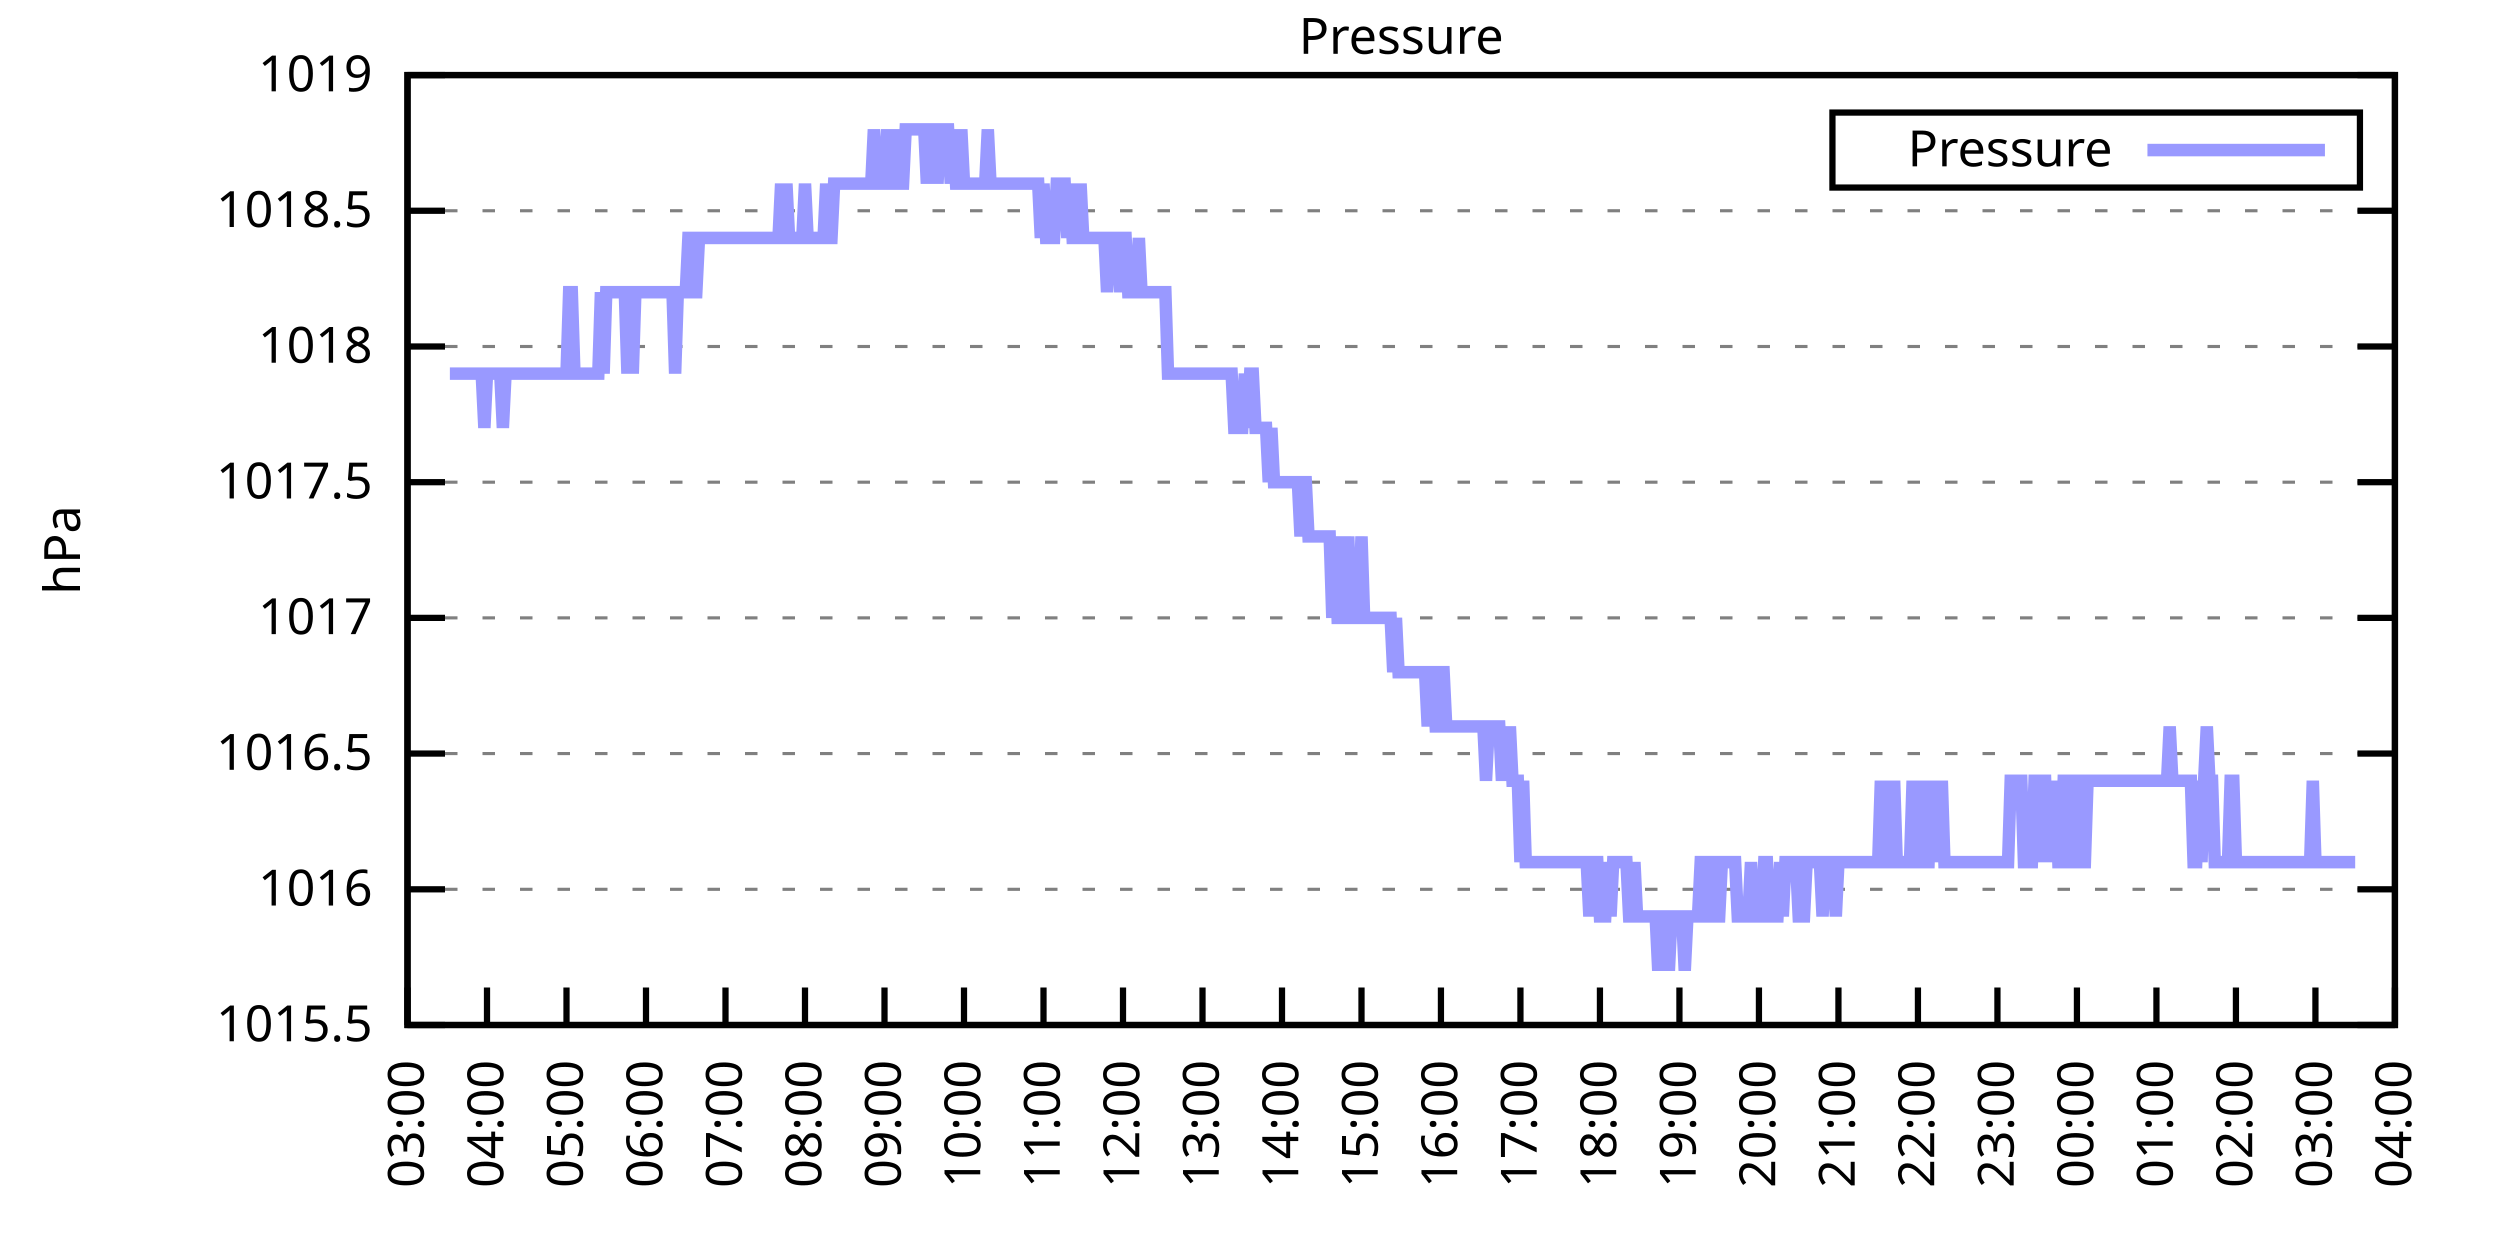
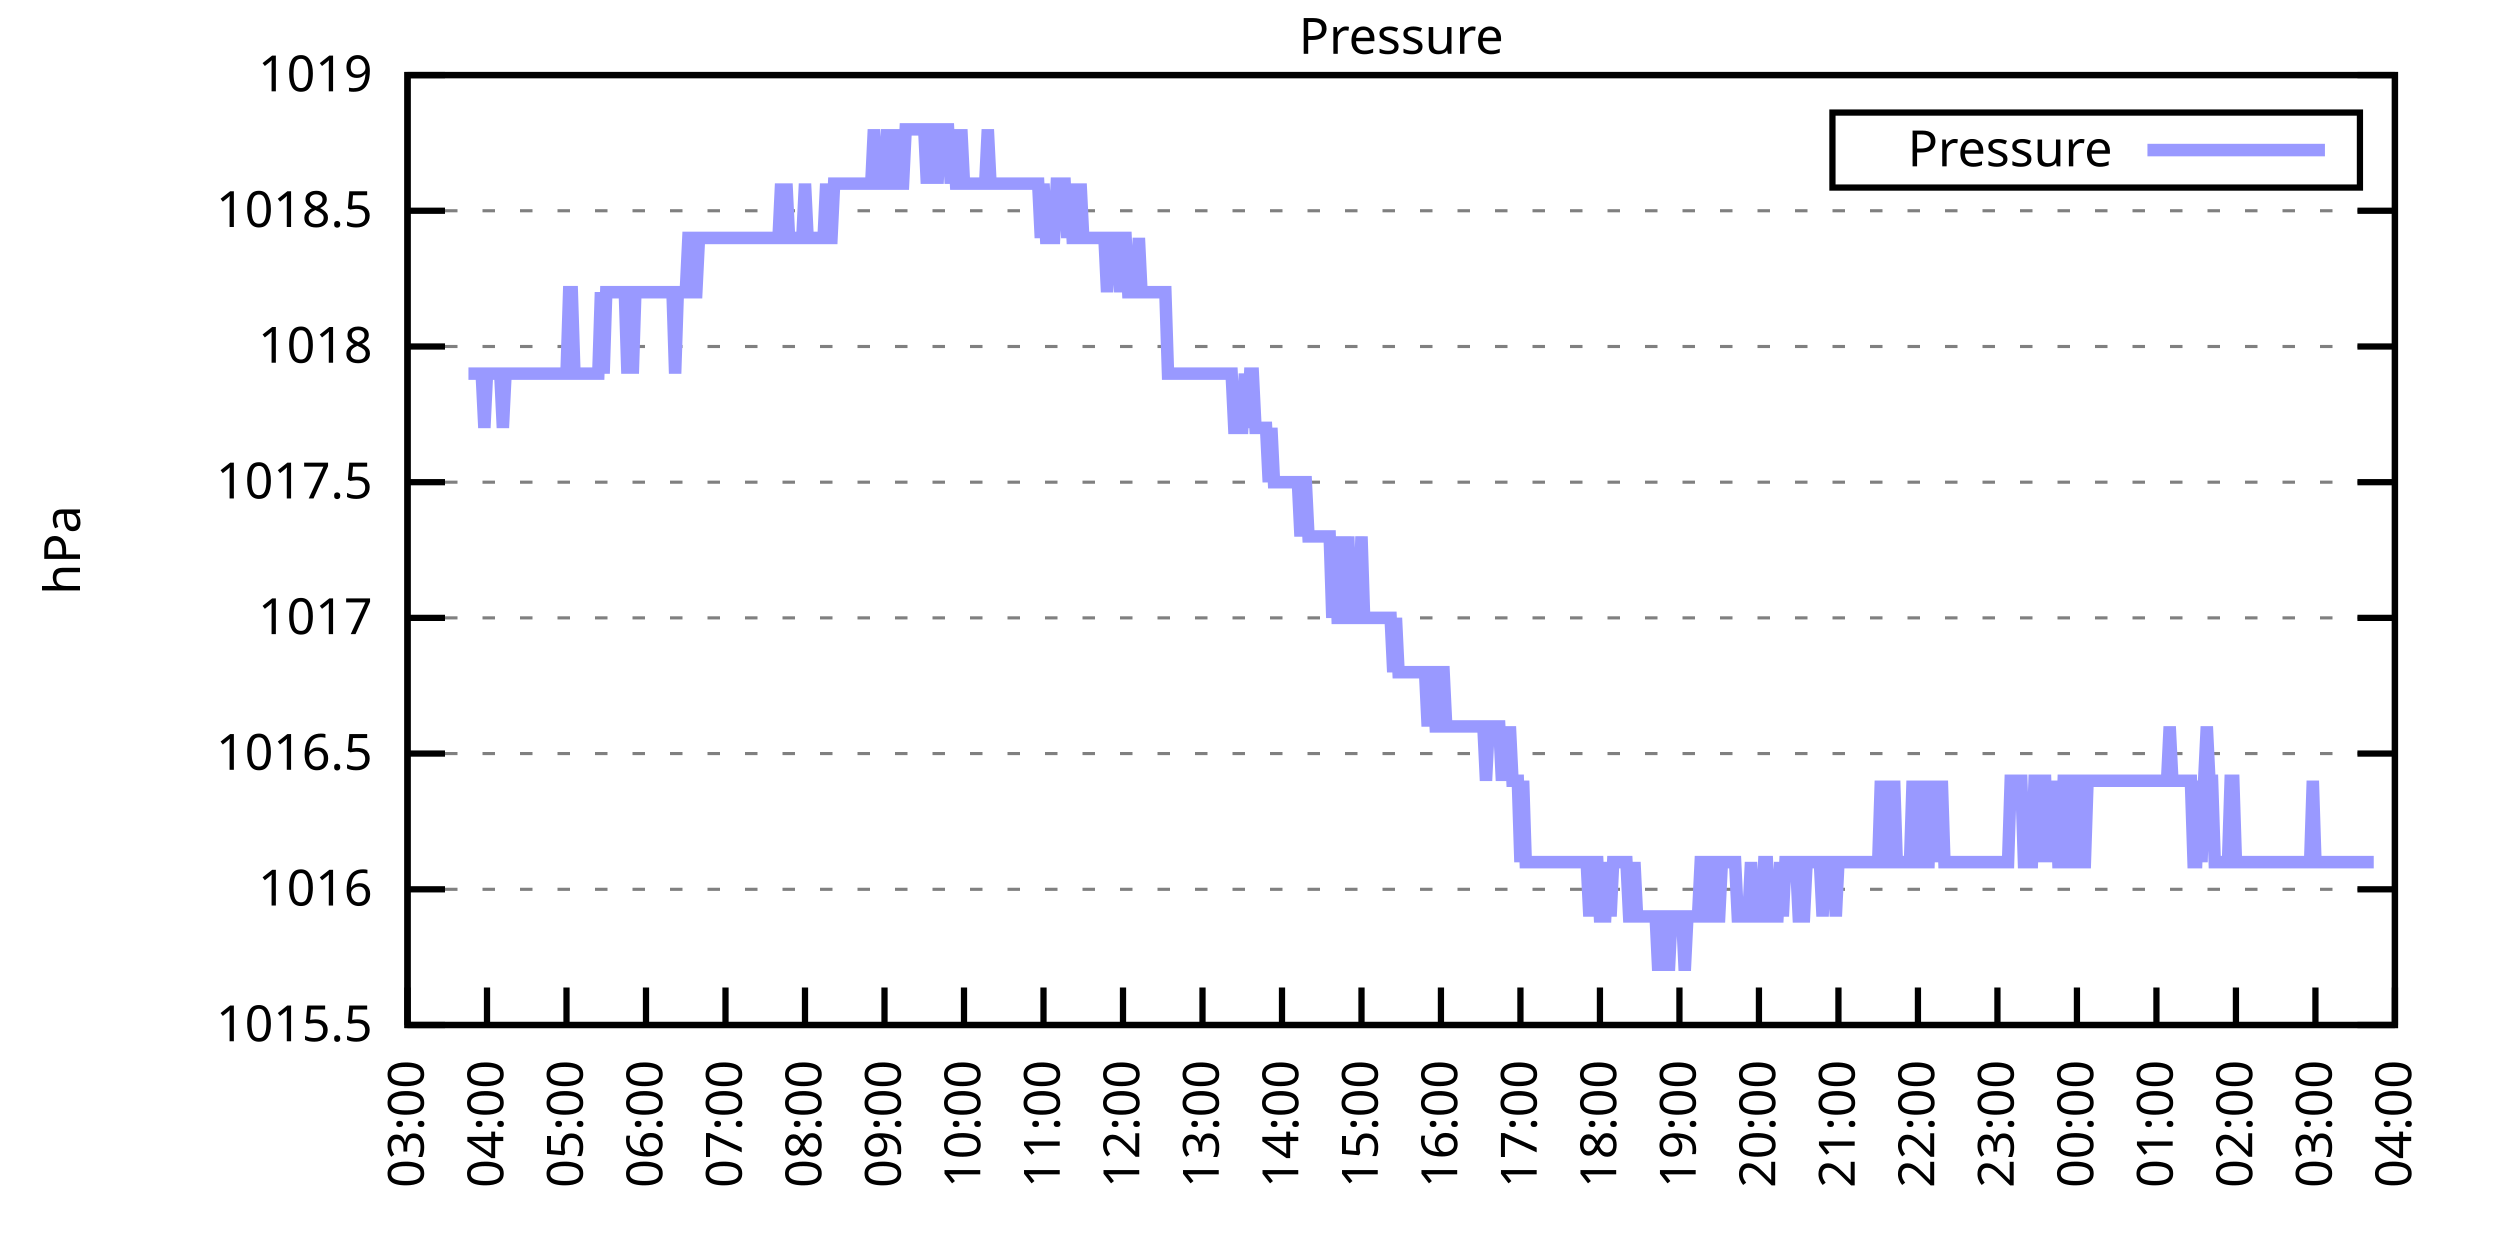
<svg xmlns="http://www.w3.org/2000/svg" xmlns:xlink="http://www.w3.org/1999/xlink" width="400" height="200" viewBox="0 0 400 200">
  <g id="gnuplot_canvas">
    <rect x="0" y="0" width="400" height="200" fill="none" />
    <defs>
      <circle id="gpDot" r="0.5" stroke-width="0.5" stroke="currentColor" />
      <path id="gpPt0" stroke-width="0.333" stroke="currentColor" d="M-1,0 h2 M0,-1 v2" />
      <path id="gpPt1" stroke-width="0.333" stroke="currentColor" d="M-1,-1 L1,1 M1,-1 L-1,1" />
      <path id="gpPt2" stroke-width="0.333" stroke="currentColor" d="M-1,0 L1,0 M0,-1 L0,1 M-1,-1 L1,1 M-1,1 L1,-1" />
      <rect id="gpPt3" stroke-width="0.333" stroke="currentColor" x="-1" y="-1" width="2" height="2" />
      <rect id="gpPt4" stroke-width="0.333" stroke="currentColor" fill="currentColor" x="-1" y="-1" width="2" height="2" />
      <circle id="gpPt5" stroke-width="0.333" stroke="currentColor" cx="0" cy="0" r="1" />
      <use xlink:href="#gpPt5" id="gpPt6" fill="currentColor" stroke="none" />
      <path id="gpPt7" stroke-width="0.333" stroke="currentColor" d="M0,-1.33 L-1.33,0.67 L1.33,0.67 z" />
      <use xlink:href="#gpPt7" id="gpPt8" fill="currentColor" stroke="none" />
      <use xlink:href="#gpPt7" id="gpPt9" stroke="currentColor" transform="rotate(180)" />
      <use xlink:href="#gpPt9" id="gpPt10" fill="currentColor" stroke="none" />
      <use xlink:href="#gpPt3" id="gpPt11" stroke="currentColor" transform="rotate(45)" />
      <use xlink:href="#gpPt11" id="gpPt12" fill="currentColor" stroke="none" />
      <path id="gpPt13" stroke-width="0.333" stroke="currentColor" d="M0,1.330 L1.265,0.411 L0.782,-1.067 L-0.782,-1.076 L-1.265,0.411 z" />
      <use xlink:href="#gpPt13" id="gpPt14" fill="currentColor" stroke="none" />
      <filter id="textbox" filterUnits="objectBoundingBox" x="0" y="0" height="1" width="1">
        <feFlood flood-color="white" flood-opacity="1" result="bgnd" />
        <feComposite in="SourceGraphic" in2="bgnd" operator="atop" />
      </filter>
      <filter id="greybox" filterUnits="objectBoundingBox" x="0" y="0" height="1" width="1">
        <feFlood flood-color="lightgrey" flood-opacity="1" result="grey" />
        <feComposite in="SourceGraphic" in2="grey" operator="atop" />
      </filter>
    </defs>
    <g fill="none" color="white" stroke="currentColor" stroke-width="1.00" stroke-linecap="butt" stroke-linejoin="miter">
</g>
    <g fill="none" color="black" stroke="currentColor" stroke-width="1.00" stroke-linecap="butt" stroke-linejoin="miter">
      <g stroke="none" shape-rendering="crispEdges">
        <polygon fill="rgb(255, 255, 255)" points="65.20,164.00 383.18,164.00 383.18,12.02 65.20,12.02 " />
      </g>
    </g>
    <g fill="none" color="black" stroke="currentColor" stroke-width="1.00" stroke-linecap="butt" stroke-linejoin="miter">
</g>
    <g fill="none" color="black" stroke="black" stroke-width="0.50" stroke-linecap="butt" stroke-linejoin="miter">
</g>
    <g fill="none" color="gray" stroke="currentColor" stroke-width="0.50" stroke-linecap="butt" stroke-linejoin="miter">
      <path stroke="gray" stroke-dasharray="2,4" class="gridline" d="M65.20,164.00 L383.19,164.00  " />
    </g>
    <g fill="none" color="gray" stroke="gray" stroke-width="1.00" stroke-linecap="butt" stroke-linejoin="miter">
</g>
    <g fill="none" color="black" stroke="currentColor" stroke-width="1.00" stroke-linecap="butt" stroke-linejoin="miter">
      <path stroke="black" d="M65.20,164.00 L71.20,164.00 M383.19,164.00 L377.19,164.00  " />
      <g transform="translate(59.60,166.60)" stroke="none" fill="black" font-family="Sans" font-size="8.00" text-anchor="end">
        <text>
          <tspan font-family="Sans"> 1015.5</tspan>
        </text>
      </g>
    </g>
    <g fill="none" color="black" stroke="currentColor" stroke-width="1.00" stroke-linecap="butt" stroke-linejoin="miter">
</g>
    <g fill="none" color="black" stroke="black" stroke-width="0.50" stroke-linecap="butt" stroke-linejoin="miter">
</g>
    <g fill="none" color="gray" stroke="currentColor" stroke-width="0.50" stroke-linecap="butt" stroke-linejoin="miter">
      <path stroke="gray" stroke-dasharray="2,4" class="gridline" d="M65.20,142.29 L383.19,142.29  " />
    </g>
    <g fill="none" color="gray" stroke="gray" stroke-width="1.00" stroke-linecap="butt" stroke-linejoin="miter">
</g>
    <g fill="none" color="black" stroke="currentColor" stroke-width="1.00" stroke-linecap="butt" stroke-linejoin="miter">
      <path stroke="black" d="M65.20,142.29 L71.20,142.29 M383.19,142.29 L377.19,142.29  " />
      <g transform="translate(59.60,144.89)" stroke="none" fill="black" font-family="Sans" font-size="8.00" text-anchor="end">
        <text>
          <tspan font-family="Sans"> 1016</tspan>
        </text>
      </g>
    </g>
    <g fill="none" color="black" stroke="currentColor" stroke-width="1.00" stroke-linecap="butt" stroke-linejoin="miter">
</g>
    <g fill="none" color="black" stroke="black" stroke-width="0.50" stroke-linecap="butt" stroke-linejoin="miter">
</g>
    <g fill="none" color="gray" stroke="currentColor" stroke-width="0.50" stroke-linecap="butt" stroke-linejoin="miter">
      <path stroke="gray" stroke-dasharray="2,4" class="gridline" d="M65.20,120.57 L383.19,120.57  " />
    </g>
    <g fill="none" color="gray" stroke="gray" stroke-width="1.00" stroke-linecap="butt" stroke-linejoin="miter">
</g>
    <g fill="none" color="black" stroke="currentColor" stroke-width="1.00" stroke-linecap="butt" stroke-linejoin="miter">
      <path stroke="black" d="M65.20,120.57 L71.20,120.57 M383.19,120.57 L377.19,120.57  " />
      <g transform="translate(59.60,123.17)" stroke="none" fill="black" font-family="Sans" font-size="8.00" text-anchor="end">
        <text>
          <tspan font-family="Sans"> 1016.5</tspan>
        </text>
      </g>
    </g>
    <g fill="none" color="black" stroke="currentColor" stroke-width="1.00" stroke-linecap="butt" stroke-linejoin="miter">
</g>
    <g fill="none" color="black" stroke="black" stroke-width="0.50" stroke-linecap="butt" stroke-linejoin="miter">
</g>
    <g fill="none" color="gray" stroke="currentColor" stroke-width="0.50" stroke-linecap="butt" stroke-linejoin="miter">
      <path stroke="gray" stroke-dasharray="2,4" class="gridline" d="M65.20,98.86 L383.19,98.86  " />
    </g>
    <g fill="none" color="gray" stroke="gray" stroke-width="1.00" stroke-linecap="butt" stroke-linejoin="miter">
</g>
    <g fill="none" color="black" stroke="currentColor" stroke-width="1.00" stroke-linecap="butt" stroke-linejoin="miter">
      <path stroke="black" d="M65.20,98.86 L71.20,98.86 M383.19,98.86 L377.19,98.86  " />
      <g transform="translate(59.60,101.46)" stroke="none" fill="black" font-family="Sans" font-size="8.00" text-anchor="end">
        <text>
          <tspan font-family="Sans"> 1017</tspan>
        </text>
      </g>
    </g>
    <g fill="none" color="black" stroke="currentColor" stroke-width="1.00" stroke-linecap="butt" stroke-linejoin="miter">
</g>
    <g fill="none" color="black" stroke="black" stroke-width="0.50" stroke-linecap="butt" stroke-linejoin="miter">
</g>
    <g fill="none" color="gray" stroke="currentColor" stroke-width="0.50" stroke-linecap="butt" stroke-linejoin="miter">
      <path stroke="gray" stroke-dasharray="2,4" class="gridline" d="M65.20,77.15 L383.19,77.15  " />
    </g>
    <g fill="none" color="gray" stroke="gray" stroke-width="1.00" stroke-linecap="butt" stroke-linejoin="miter">
</g>
    <g fill="none" color="black" stroke="currentColor" stroke-width="1.00" stroke-linecap="butt" stroke-linejoin="miter">
      <path stroke="black" d="M65.20,77.15 L71.20,77.15 M383.19,77.15 L377.19,77.15  " />
      <g transform="translate(59.60,79.75)" stroke="none" fill="black" font-family="Sans" font-size="8.00" text-anchor="end">
        <text>
          <tspan font-family="Sans"> 1017.5</tspan>
        </text>
      </g>
    </g>
    <g fill="none" color="black" stroke="currentColor" stroke-width="1.00" stroke-linecap="butt" stroke-linejoin="miter">
</g>
    <g fill="none" color="black" stroke="black" stroke-width="0.50" stroke-linecap="butt" stroke-linejoin="miter">
</g>
    <g fill="none" color="gray" stroke="currentColor" stroke-width="0.50" stroke-linecap="butt" stroke-linejoin="miter">
      <path stroke="gray" stroke-dasharray="2,4" class="gridline" d="M65.20,55.44 L383.19,55.44  " />
    </g>
    <g fill="none" color="gray" stroke="gray" stroke-width="1.00" stroke-linecap="butt" stroke-linejoin="miter">
</g>
    <g fill="none" color="black" stroke="currentColor" stroke-width="1.00" stroke-linecap="butt" stroke-linejoin="miter">
      <path stroke="black" d="M65.20,55.44 L71.20,55.44 M383.19,55.44 L377.19,55.44  " />
      <g transform="translate(59.60,58.04)" stroke="none" fill="black" font-family="Sans" font-size="8.00" text-anchor="end">
        <text>
          <tspan font-family="Sans"> 1018</tspan>
        </text>
      </g>
    </g>
    <g fill="none" color="black" stroke="currentColor" stroke-width="1.00" stroke-linecap="butt" stroke-linejoin="miter">
</g>
    <g fill="none" color="black" stroke="black" stroke-width="0.50" stroke-linecap="butt" stroke-linejoin="miter">
</g>
    <g fill="none" color="gray" stroke="currentColor" stroke-width="0.50" stroke-linecap="butt" stroke-linejoin="miter">
      <path stroke="gray" stroke-dasharray="2,4" class="gridline" d="M65.20,33.72 L383.19,33.72  " />
    </g>
    <g fill="none" color="gray" stroke="gray" stroke-width="1.00" stroke-linecap="butt" stroke-linejoin="miter">
</g>
    <g fill="none" color="black" stroke="currentColor" stroke-width="1.00" stroke-linecap="butt" stroke-linejoin="miter">
      <path stroke="black" d="M65.20,33.72 L71.20,33.72 M383.19,33.72 L377.19,33.72  " />
      <g transform="translate(59.60,36.32)" stroke="none" fill="black" font-family="Sans" font-size="8.00" text-anchor="end">
        <text>
          <tspan font-family="Sans"> 1018.5</tspan>
        </text>
      </g>
    </g>
    <g fill="none" color="black" stroke="currentColor" stroke-width="1.00" stroke-linecap="butt" stroke-linejoin="miter">
</g>
    <g fill="none" color="black" stroke="black" stroke-width="0.50" stroke-linecap="butt" stroke-linejoin="miter">
</g>
    <g fill="none" color="gray" stroke="currentColor" stroke-width="0.50" stroke-linecap="butt" stroke-linejoin="miter">
      <path stroke="gray" stroke-dasharray="2,4" class="gridline" d="M65.20,12.01 L383.19,12.01  " />
    </g>
    <g fill="none" color="gray" stroke="gray" stroke-width="1.00" stroke-linecap="butt" stroke-linejoin="miter">
</g>
    <g fill="none" color="black" stroke="currentColor" stroke-width="1.00" stroke-linecap="butt" stroke-linejoin="miter">
      <path stroke="black" d="M65.20,12.01 L71.20,12.01 M383.19,12.01 L377.19,12.01  " />
      <g transform="translate(59.60,14.61)" stroke="none" fill="black" font-family="Sans" font-size="8.00" text-anchor="end">
        <text>
          <tspan font-family="Sans"> 1019</tspan>
        </text>
      </g>
    </g>
    <g fill="none" color="black" stroke="currentColor" stroke-width="1.00" stroke-linecap="butt" stroke-linejoin="miter">
      <path stroke="black" d="M65.20,164.00 L65.20,158.00  " />
      <g transform="translate(67.80,169.60) rotate(270.00)" stroke="none" fill="black" font-family="Sans" font-size="8.00" text-anchor="end">
        <text>
          <tspan font-family="Sans">03:00</tspan>
        </text>
      </g>
    </g>
    <g fill="none" color="black" stroke="currentColor" stroke-width="1.00" stroke-linecap="butt" stroke-linejoin="miter">
      <path stroke="black" d="M77.92,164.00 L77.92,158.00  " />
      <g transform="translate(80.52,169.60) rotate(270.00)" stroke="none" fill="black" font-family="Sans" font-size="8.00" text-anchor="end">
        <text>
          <tspan font-family="Sans">04:00</tspan>
        </text>
      </g>
    </g>
    <g fill="none" color="black" stroke="currentColor" stroke-width="1.00" stroke-linecap="butt" stroke-linejoin="miter">
      <path stroke="black" d="M90.64,164.00 L90.64,158.00  " />
      <g transform="translate(93.24,169.60) rotate(270.00)" stroke="none" fill="black" font-family="Sans" font-size="8.00" text-anchor="end">
        <text>
          <tspan font-family="Sans">05:00</tspan>
        </text>
      </g>
    </g>
    <g fill="none" color="black" stroke="currentColor" stroke-width="1.00" stroke-linecap="butt" stroke-linejoin="miter">
      <path stroke="black" d="M103.36,164.00 L103.36,158.00  " />
      <g transform="translate(105.96,169.60) rotate(270.00)" stroke="none" fill="black" font-family="Sans" font-size="8.00" text-anchor="end">
        <text>
          <tspan font-family="Sans">06:00</tspan>
        </text>
      </g>
    </g>
    <g fill="none" color="black" stroke="currentColor" stroke-width="1.00" stroke-linecap="butt" stroke-linejoin="miter">
      <path stroke="black" d="M116.08,164.00 L116.08,158.00  " />
      <g transform="translate(118.68,169.60) rotate(270.00)" stroke="none" fill="black" font-family="Sans" font-size="8.00" text-anchor="end">
        <text>
          <tspan font-family="Sans">07:00</tspan>
        </text>
      </g>
    </g>
    <g fill="none" color="black" stroke="currentColor" stroke-width="1.00" stroke-linecap="butt" stroke-linejoin="miter">
      <path stroke="black" d="M128.80,164.00 L128.80,158.00  " />
      <g transform="translate(131.40,169.60) rotate(270.00)" stroke="none" fill="black" font-family="Sans" font-size="8.00" text-anchor="end">
        <text>
          <tspan font-family="Sans">08:00</tspan>
        </text>
      </g>
    </g>
    <g fill="none" color="black" stroke="currentColor" stroke-width="1.00" stroke-linecap="butt" stroke-linejoin="miter">
      <path stroke="black" d="M141.52,164.00 L141.52,158.00  " />
      <g transform="translate(144.12,169.60) rotate(270.00)" stroke="none" fill="black" font-family="Sans" font-size="8.00" text-anchor="end">
        <text>
          <tspan font-family="Sans">09:00</tspan>
        </text>
      </g>
    </g>
    <g fill="none" color="black" stroke="currentColor" stroke-width="1.00" stroke-linecap="butt" stroke-linejoin="miter">
      <path stroke="black" d="M154.24,164.00 L154.24,158.00  " />
      <g transform="translate(156.84,169.60) rotate(270.00)" stroke="none" fill="black" font-family="Sans" font-size="8.00" text-anchor="end">
        <text>
          <tspan font-family="Sans">10:00</tspan>
        </text>
      </g>
    </g>
    <g fill="none" color="black" stroke="currentColor" stroke-width="1.00" stroke-linecap="butt" stroke-linejoin="miter">
      <path stroke="black" d="M166.96,164.00 L166.96,158.00  " />
      <g transform="translate(169.56,169.60) rotate(270.00)" stroke="none" fill="black" font-family="Sans" font-size="8.00" text-anchor="end">
        <text>
          <tspan font-family="Sans">11:00</tspan>
        </text>
      </g>
    </g>
    <g fill="none" color="black" stroke="currentColor" stroke-width="1.00" stroke-linecap="butt" stroke-linejoin="miter">
      <path stroke="black" d="M179.68,164.00 L179.68,158.00  " />
      <g transform="translate(182.28,169.60) rotate(270.00)" stroke="none" fill="black" font-family="Sans" font-size="8.00" text-anchor="end">
        <text>
          <tspan font-family="Sans">12:00</tspan>
        </text>
      </g>
    </g>
    <g fill="none" color="black" stroke="currentColor" stroke-width="1.00" stroke-linecap="butt" stroke-linejoin="miter">
      <path stroke="black" d="M192.40,164.00 L192.40,158.00  " />
      <g transform="translate(195.00,169.60) rotate(270.00)" stroke="none" fill="black" font-family="Sans" font-size="8.00" text-anchor="end">
        <text>
          <tspan font-family="Sans">13:00</tspan>
        </text>
      </g>
    </g>
    <g fill="none" color="black" stroke="currentColor" stroke-width="1.00" stroke-linecap="butt" stroke-linejoin="miter">
      <path stroke="black" d="M205.12,164.00 L205.12,158.00  " />
      <g transform="translate(207.72,169.60) rotate(270.00)" stroke="none" fill="black" font-family="Sans" font-size="8.00" text-anchor="end">
        <text>
          <tspan font-family="Sans">14:00</tspan>
        </text>
      </g>
    </g>
    <g fill="none" color="black" stroke="currentColor" stroke-width="1.00" stroke-linecap="butt" stroke-linejoin="miter">
      <path stroke="black" d="M217.84,164.00 L217.84,158.00  " />
      <g transform="translate(220.44,169.60) rotate(270.00)" stroke="none" fill="black" font-family="Sans" font-size="8.00" text-anchor="end">
        <text>
          <tspan font-family="Sans">15:00</tspan>
        </text>
      </g>
    </g>
    <g fill="none" color="black" stroke="currentColor" stroke-width="1.00" stroke-linecap="butt" stroke-linejoin="miter">
      <path stroke="black" d="M230.55,164.00 L230.55,158.00  " />
      <g transform="translate(233.15,169.60) rotate(270.00)" stroke="none" fill="black" font-family="Sans" font-size="8.00" text-anchor="end">
        <text>
          <tspan font-family="Sans">16:00</tspan>
        </text>
      </g>
    </g>
    <g fill="none" color="black" stroke="currentColor" stroke-width="1.00" stroke-linecap="butt" stroke-linejoin="miter">
      <path stroke="black" d="M243.27,164.00 L243.27,158.00  " />
      <g transform="translate(245.87,169.60) rotate(270.00)" stroke="none" fill="black" font-family="Sans" font-size="8.00" text-anchor="end">
        <text>
          <tspan font-family="Sans">17:00</tspan>
        </text>
      </g>
    </g>
    <g fill="none" color="black" stroke="currentColor" stroke-width="1.00" stroke-linecap="butt" stroke-linejoin="miter">
      <path stroke="black" d="M255.99,164.00 L255.99,158.00  " />
      <g transform="translate(258.59,169.60) rotate(270.00)" stroke="none" fill="black" font-family="Sans" font-size="8.00" text-anchor="end">
        <text>
          <tspan font-family="Sans">18:00</tspan>
        </text>
      </g>
    </g>
    <g fill="none" color="black" stroke="currentColor" stroke-width="1.00" stroke-linecap="butt" stroke-linejoin="miter">
      <path stroke="black" d="M268.71,164.00 L268.71,158.00  " />
      <g transform="translate(271.31,169.60) rotate(270.00)" stroke="none" fill="black" font-family="Sans" font-size="8.00" text-anchor="end">
        <text>
          <tspan font-family="Sans">19:00</tspan>
        </text>
      </g>
    </g>
    <g fill="none" color="black" stroke="currentColor" stroke-width="1.00" stroke-linecap="butt" stroke-linejoin="miter">
      <path stroke="black" d="M281.43,164.00 L281.43,158.00  " />
      <g transform="translate(284.03,169.60) rotate(270.00)" stroke="none" fill="black" font-family="Sans" font-size="8.00" text-anchor="end">
        <text>
          <tspan font-family="Sans">20:00</tspan>
        </text>
      </g>
    </g>
    <g fill="none" color="black" stroke="currentColor" stroke-width="1.00" stroke-linecap="butt" stroke-linejoin="miter">
      <path stroke="black" d="M294.15,164.00 L294.15,158.00  " />
      <g transform="translate(296.75,169.60) rotate(270.00)" stroke="none" fill="black" font-family="Sans" font-size="8.00" text-anchor="end">
        <text>
          <tspan font-family="Sans">21:00</tspan>
        </text>
      </g>
    </g>
    <g fill="none" color="black" stroke="currentColor" stroke-width="1.00" stroke-linecap="butt" stroke-linejoin="miter">
      <path stroke="black" d="M306.87,164.00 L306.87,158.00  " />
      <g transform="translate(309.47,169.60) rotate(270.00)" stroke="none" fill="black" font-family="Sans" font-size="8.00" text-anchor="end">
        <text>
          <tspan font-family="Sans">22:00</tspan>
        </text>
      </g>
    </g>
    <g fill="none" color="black" stroke="currentColor" stroke-width="1.00" stroke-linecap="butt" stroke-linejoin="miter">
      <path stroke="black" d="M319.59,164.00 L319.59,158.00  " />
      <g transform="translate(322.19,169.60) rotate(270.00)" stroke="none" fill="black" font-family="Sans" font-size="8.00" text-anchor="end">
        <text>
          <tspan font-family="Sans">23:00</tspan>
        </text>
      </g>
    </g>
    <g fill="none" color="black" stroke="currentColor" stroke-width="1.00" stroke-linecap="butt" stroke-linejoin="miter">
      <path stroke="black" d="M332.31,164.00 L332.31,158.00  " />
      <g transform="translate(334.91,169.60) rotate(270.00)" stroke="none" fill="black" font-family="Sans" font-size="8.00" text-anchor="end">
        <text>
          <tspan font-family="Sans">00:00</tspan>
        </text>
      </g>
    </g>
    <g fill="none" color="black" stroke="currentColor" stroke-width="1.00" stroke-linecap="butt" stroke-linejoin="miter">
      <path stroke="black" d="M345.03,164.00 L345.03,158.00  " />
      <g transform="translate(347.63,169.60) rotate(270.00)" stroke="none" fill="black" font-family="Sans" font-size="8.00" text-anchor="end">
        <text>
          <tspan font-family="Sans">01:00</tspan>
        </text>
      </g>
    </g>
    <g fill="none" color="black" stroke="currentColor" stroke-width="1.00" stroke-linecap="butt" stroke-linejoin="miter">
      <path stroke="black" d="M357.75,164.00 L357.75,158.00  " />
      <g transform="translate(360.35,169.60) rotate(270.00)" stroke="none" fill="black" font-family="Sans" font-size="8.00" text-anchor="end">
        <text>
          <tspan font-family="Sans">02:00</tspan>
        </text>
      </g>
    </g>
    <g fill="none" color="black" stroke="currentColor" stroke-width="1.00" stroke-linecap="butt" stroke-linejoin="miter">
      <path stroke="black" d="M370.47,164.00 L370.47,158.00  " />
      <g transform="translate(373.07,169.60) rotate(270.00)" stroke="none" fill="black" font-family="Sans" font-size="8.00" text-anchor="end">
        <text>
          <tspan font-family="Sans">03:00</tspan>
        </text>
      </g>
    </g>
    <g fill="none" color="black" stroke="currentColor" stroke-width="1.00" stroke-linecap="butt" stroke-linejoin="miter">
      <path stroke="black" d="M383.19,164.00 L383.19,158.00  " />
      <g transform="translate(385.79,169.60) rotate(270.00)" stroke="none" fill="black" font-family="Sans" font-size="8.00" text-anchor="end">
        <text>
          <tspan font-family="Sans">04:00</tspan>
        </text>
      </g>
    </g>
    <g fill="none" color="black" stroke="currentColor" stroke-width="1.00" stroke-linecap="butt" stroke-linejoin="miter">
</g>
    <g fill="none" color="black" stroke="currentColor" stroke-width="1.00" stroke-linecap="butt" stroke-linejoin="miter">
      <path stroke="black" d="M65.20,12.01 L65.20,164.00 L383.19,164.00 L383.19,12.01 L65.20,12.01 Z  " />
    </g>
    <g fill="none" color="black" stroke="currentColor" stroke-width="1.00" stroke-linecap="butt" stroke-linejoin="miter">
</g>
    <g fill="none" color="black" stroke="currentColor" stroke-width="1.00" stroke-linecap="butt" stroke-linejoin="miter">
      <path stroke="black" d="M293.19,30.01 L293.19,18.01 L377.59,18.01 L377.59,30.01 L293.19,30.01 Z  " />
    </g>
    <g id="Pressure_plot_1">
      <g fill="none" color="white" stroke="black" stroke-width="2.00" stroke-linecap="butt" stroke-linejoin="miter">
</g>
      <g fill="none" color="black" stroke="currentColor" stroke-width="2.00" stroke-linecap="butt" stroke-linejoin="miter">
        <g transform="translate(337.99,26.61)" stroke="none" fill="black" font-family="Sans" font-size="8.00" text-anchor="end">
          <text>
            <tspan font-family="Sans">Pressure</tspan>
          </text>
        </g>
      </g>
      <g fill="none" color="black" stroke="currentColor" stroke-width="2.00" stroke-linecap="butt" stroke-linejoin="miter">
-         <path stroke="rgb(153, 153, 255)" d="M343.59,24.01 L371.99,24.01 M71.98,59.78 L72.41,59.78 L72.83,59.78 L73.26,59.78 L73.68,59.78 L74.10,59.78   L74.53,59.78 L74.95,59.78 L75.38,59.78 L75.80,59.78 L76.22,59.78 L76.65,59.78 L77.07,59.78 L77.50,68.46   L77.92,59.78 L78.34,59.78 L78.77,59.78 L79.19,59.78 L79.62,59.78 L80.04,59.78 L80.46,68.46 L80.89,59.78   L81.31,59.78 L81.74,59.78 L82.16,59.78 L82.58,59.78 L83.01,59.78 L83.43,59.78 L83.86,59.78 L84.28,59.78   L84.70,59.78 L85.13,59.78 L85.55,59.78 L85.98,59.78 L86.40,59.78 L86.82,59.78 L87.25,59.78 L87.67,59.78   L88.10,59.78 L88.52,59.78 L88.94,59.78 L89.37,59.78 L89.79,59.78 L90.22,59.78 L90.64,59.78 L91.06,46.75   L91.49,46.75 L91.91,59.78 L92.34,59.78 L92.76,59.78 L93.18,59.78 L93.61,59.78 L94.03,59.78 L94.46,59.78   L94.88,59.78 L95.30,59.78 L95.73,59.78 L96.15,46.75 L96.58,59.78 L97.00,46.75 L97.42,46.75 L97.85,46.75   L98.27,46.75 L98.69,46.75 L99.12,46.75 L99.54,46.75 L99.97,46.75 L100.39,59.78 L100.81,46.75 L101.24,59.78   L101.66,46.75 L102.09,46.75 L102.51,46.75 L102.93,46.75 L103.36,46.75 L103.78,46.75 L104.21,46.75 L104.63,46.75   L105.05,46.75 L105.48,46.75 L105.90,46.75 L106.33,46.75 L106.75,46.75 L107.17,46.75 L107.60,46.75 L108.02,59.78   L108.45,46.75 L108.87,46.75 L109.29,46.75 L109.72,46.75 L110.14,38.07 L110.57,38.07 L110.99,46.75 L111.41,46.75   L111.84,38.07 L112.26,38.07 L112.69,38.07 L113.11,38.07 L113.53,38.07 L113.96,38.07 L114.38,38.07 L114.81,38.07   L115.23,38.07 L115.65,38.07 L116.08,38.07 L116.50,38.07 L116.93,38.07 L117.35,38.07 L117.77,38.07 L118.20,38.07   L118.62,38.07 L119.05,38.07 L119.47,38.07 L119.89,38.07 L120.32,38.07 L120.74,38.07 L121.17,38.07 L121.59,38.07   L122.01,38.07 L122.44,38.07 L122.86,38.07 L123.29,38.07 L123.71,38.07 L124.13,38.07 L124.56,38.07 L124.98,29.38   L125.41,38.07 L125.83,29.38 L126.25,38.07 L126.68,38.07 L127.10,38.07 L127.53,38.07 L127.95,38.07 L128.37,38.07   L128.80,29.38 L129.22,38.07 L129.65,38.07 L130.07,38.07 L130.49,38.07 L130.92,38.07 L131.34,38.07 L131.77,38.07   L132.19,29.38 L132.61,38.07 L133.04,38.07 L133.46,29.38 L133.89,29.38 L134.31,29.38 L134.73,29.38 L135.16,29.38   L135.58,29.38 L136.01,29.38 L136.43,29.38 L136.85,29.38 L137.28,29.38 L137.70,29.38 L138.13,29.38 L138.55,29.38   L138.97,29.38 L139.40,29.38 L139.82,20.70 L140.25,29.38 L140.67,29.38 L141.09,29.38 L141.52,29.38 L141.94,20.70   L142.37,29.38 L142.79,29.38 L143.21,20.70 L143.64,29.38 L144.06,29.38 L144.49,29.38 L144.91,20.70 L145.33,20.70   L145.76,20.70 L146.18,20.70 L146.61,20.70 L147.03,20.70 L147.45,20.70 L147.88,20.70 L148.30,29.38 L148.73,20.70   L149.15,20.70 L149.57,20.70 L150.00,29.38 L150.42,20.70 L150.85,20.70 L151.27,20.70 L151.69,20.70 L152.12,29.38   L152.54,20.70 L152.97,29.38 L153.39,29.38 L153.81,20.70 L154.24,29.38 L154.66,29.38 L155.09,29.38 L155.51,29.38   L155.93,29.38 L156.36,29.38 L156.78,29.38 L157.21,29.38 L157.63,29.38 L158.05,20.70 L158.48,29.38 L158.90,29.38   L159.33,29.38 L159.75,29.38 L160.17,29.38 L160.60,29.38 L161.02,29.38 L161.44,29.38 L161.87,29.38 L162.29,29.38   L162.72,29.38 L163.14,29.38 L163.56,29.38 L163.99,29.38 L164.41,29.38 L164.84,29.38 L165.26,29.38 L165.68,29.38   L166.11,29.38 L166.53,38.07 L166.96,29.38 L167.38,38.07 L167.80,38.07 L168.23,38.07 L168.65,38.07 L169.08,29.38   L169.50,29.38 L169.92,29.38 L170.35,29.38 L170.77,38.07 L171.20,29.38 L171.62,38.07 L172.04,38.07 L172.47,38.07   L172.89,29.38 L173.32,38.07 L173.74,38.07 L174.16,38.07 L174.59,38.07 L175.01,38.07 L175.44,38.07 L175.86,38.07   L176.28,38.07 L176.71,38.07 L177.13,46.75 L177.56,38.07 L177.98,38.07 L178.40,38.07 L178.83,38.07 L179.25,46.75   L179.68,38.07 L180.10,38.07 L180.52,46.75 L180.95,46.75 L181.37,46.75 L181.80,46.75 L182.22,38.07 L182.64,46.75   L183.07,46.75 L183.49,46.75 L183.92,46.75 L184.34,46.75 L184.76,46.75 L185.19,46.75 L185.61,46.75 L186.04,46.75   L186.46,46.75 L186.88,59.78 L187.31,59.78 L187.73,59.78 L188.16,59.78 L188.58,59.78 L189.00,59.78 L189.43,59.78   L189.85,59.78 L190.28,59.78 L190.70,59.78 L191.12,59.78 L191.55,59.78 L191.97,59.78 L192.40,59.78 L192.82,59.78   L193.24,59.78 L193.67,59.78 L194.09,59.78 L194.52,59.78 L194.94,59.78 L195.36,59.78 L195.79,59.78 L196.21,59.78   L196.64,59.78 L197.06,59.78 L197.48,68.46 L197.91,68.46 L198.33,68.46 L198.76,68.46 L199.18,59.78 L199.60,68.46   L200.03,59.78 L200.45,59.78 L200.88,68.46 L201.30,68.46 L201.72,68.46 L202.15,68.46 L202.57,68.46 L203.00,77.15   L203.42,68.46 L203.84,77.15 L204.27,77.15 L204.69,77.15 L205.12,77.15 L205.54,77.15 L205.96,77.15 L206.39,77.15   L206.81,77.15 L207.24,77.15 L207.66,77.15 L208.08,85.83 L208.51,77.15 L208.93,77.15 L209.36,85.83 L209.78,85.83   L210.20,85.83 L210.63,85.83 L211.05,85.83 L211.48,85.83 L211.90,85.83 L212.32,85.83 L212.75,85.83 L213.17,98.86   L213.60,85.83 L214.02,98.86 L214.44,98.86 L214.87,85.83 L215.29,98.86 L215.72,85.83 L216.14,98.86 L216.56,98.86   L216.99,98.86 L217.41,98.86 L217.84,85.83 L218.26,98.86 L218.68,98.86 L219.11,98.86 L219.53,98.86 L219.96,98.86   L220.38,98.86 L220.80,98.86 L221.23,98.86 L221.65,98.86 L222.08,98.86 L222.50,98.86 L222.92,107.55 L223.35,98.86   L223.77,107.55 L224.20,107.55 L224.62,107.55 L225.04,107.55 L225.47,107.55 L225.89,107.55 L226.31,107.55 L226.74,107.55   L227.16,107.55 L227.59,107.55 L228.01,107.55 L228.43,116.23 L228.86,107.55 L229.28,107.55 L229.71,116.23 L230.13,116.23   L230.55,107.55 L230.98,107.55 L231.40,116.23 L231.83,116.23 L232.25,116.23 L232.67,116.23 L233.10,116.23 L233.52,116.23   L233.95,116.23 L234.37,116.23 L234.79,116.23 L235.22,116.23 L235.64,116.23 L236.07,116.23 L236.49,116.23 L236.91,116.23   L237.34,116.23 L237.76,124.92 L238.19,116.23 L238.61,116.23 L239.03,116.23 L239.46,116.23 L239.88,116.23 L240.31,124.92   L240.73,116.23 L241.15,124.92 L241.58,116.23 L242.00,124.92 L242.43,124.92 L242.85,124.92 L243.27,137.94 L243.70,124.92   L244.12,137.94 L244.55,137.94 L244.97,137.94 L245.39,137.94 L245.82,137.94 L246.24,137.94 L246.67,137.94 L247.09,137.94   L247.51,137.94 L247.94,137.94 L248.36,137.94 L248.79,137.94 L249.21,137.94 L249.63,137.94 L250.06,137.94 L250.48,137.94   L250.91,137.94 L251.33,137.94 L251.75,137.94 L252.18,137.94 L252.60,137.94 L253.03,137.94 L253.45,137.94 L253.87,137.94   L254.30,146.63 L254.72,137.94 L255.15,137.94 L255.57,137.94 L255.99,146.63 L256.42,146.63 L256.84,146.63 L257.27,137.94   L257.69,146.63 L258.11,137.94 L258.54,137.94 L258.96,137.94 L259.39,137.94 L259.81,137.94 L260.23,137.94 L260.66,146.63   L261.08,146.63 L261.51,137.94 L261.93,146.63 L262.35,146.63 L262.78,146.63 L263.20,146.63 L263.63,146.63 L264.05,146.63   L264.47,146.63 L264.90,146.63 L265.32,155.31 L265.75,146.63 L266.17,146.63 L266.59,146.63 L267.02,155.31 L267.44,146.63   L267.87,146.63 L268.29,146.63 L268.71,146.63 L269.14,146.63 L269.56,155.31 L269.99,146.63 L270.41,146.63 L270.83,146.63   L271.26,146.63 L271.68,146.63 L272.11,137.94 L272.53,137.94 L272.95,146.63 L273.38,146.63 L273.80,137.94 L274.23,137.94   L274.65,146.63 L275.07,146.63 L275.50,137.94 L275.92,137.94 L276.35,137.94 L276.77,137.94 L277.19,137.94 L277.62,137.94   L278.04,146.63 L278.47,146.63 L278.89,146.63 L279.31,146.63 L279.74,146.63 L280.16,137.94 L280.59,146.63 L281.01,146.63   L281.43,146.63 L281.86,146.63 L282.28,137.94 L282.71,137.94 L283.13,146.63 L283.55,146.63 L283.98,146.63 L284.40,146.63   L284.83,137.94 L285.25,146.63 L285.67,137.94 L286.10,137.94 L286.52,137.94 L286.95,137.94 L287.37,137.94 L287.79,146.63   L288.22,146.63 L288.64,146.63 L289.06,137.94 L289.49,137.94 L289.91,137.94 L290.34,137.94 L290.76,137.94 L291.18,137.94   L291.61,146.63 L292.03,137.94 L292.46,137.94 L292.88,137.94 L293.30,137.94 L293.73,146.63 L294.15,137.94 L294.58,137.94   L295.00,137.94 L295.42,137.94 L295.85,137.94 L296.27,137.94 L296.70,137.94 L297.12,137.94 L297.54,137.94 L297.97,137.94   L298.39,137.94 L298.82,137.94 L299.24,137.94 L299.66,137.94 L300.09,137.94 L300.51,137.94 L300.94,124.92 L301.36,137.94   L301.78,124.92 L302.21,137.94 L302.63,137.94 L303.06,124.92 L303.48,137.94 L303.90,137.94 L304.33,137.94 L304.75,137.94   L305.18,137.94 L305.60,137.94 L306.02,124.92 L306.45,137.94 L306.87,137.94 L307.30,137.94 L307.72,124.92 L308.14,137.94   L308.57,137.94 L308.99,124.92 L309.42,137.94 L309.84,124.92 L310.26,137.94 L310.69,124.92 L311.11,137.94 L311.54,137.94   L311.96,137.94 L312.38,137.94 L312.81,137.94 L313.23,137.94 L313.66,137.94 L314.08,137.94 L314.50,137.94 L314.93,137.94   L315.35,137.94 L315.78,137.94 L316.20,137.94 L316.62,137.94 L317.05,137.94 L317.47,137.94 L317.90,137.94 L318.32,137.94   L318.74,137.94 L319.17,137.94 L319.59,137.94 L320.02,137.94 L320.44,137.94 L320.86,137.94 L321.29,137.94 L321.71,124.92   L322.14,124.92 L322.56,124.92 L322.98,124.92 L323.41,124.92 L323.83,137.94 L324.26,137.94 L324.68,137.94 L325.10,137.94   L325.53,124.92 L325.95,124.92 L326.38,137.94 L326.80,124.92 L327.22,124.92 L327.65,137.94 L328.07,124.92 L328.50,137.94   L328.92,124.92 L329.34,137.94 L329.77,137.94 L330.19,124.92 L330.62,124.92 L331.04,124.92 L331.46,137.94 L331.89,137.94   L332.31,124.92 L332.74,124.92 L333.16,137.94 L333.58,137.94 L334.01,124.92 L334.43,124.92 L334.86,124.92 L335.28,124.92   L335.70,124.92 L336.13,124.92 L336.55,124.92 L336.98,124.92 L337.40,124.92 L337.82,124.92 L338.25,124.92 L338.67,124.92   L339.10,124.92 L339.52,124.92 L339.94,124.92 L340.37,124.92 L340.79,124.92 L341.22,124.92 L341.64,124.92 L342.06,124.92   L342.49,124.92 L342.91,124.92 L343.34,124.92 L343.76,124.92 L344.18,124.92 L344.61,124.92 L345.03,124.92 L345.46,124.92   L345.88,124.92 L346.30,124.92 L346.73,124.92 L347.15,116.23 L347.58,124.92 L348.00,124.92 L348.42,124.92 L348.85,124.92   L349.27,124.92 L349.70,124.92 L350.12,124.92 L350.54,124.92 L350.97,137.94 L351.39,137.94 L351.81,124.92 L352.24,137.94   L352.66,124.92 L353.09,116.23 L353.51,124.92 L353.93,124.92 L354.36,137.94 L354.78,137.94 L355.21,137.94 L355.63,137.94   L356.05,137.94 L356.48,137.94 L356.90,124.92 L357.33,124.92 L357.75,137.94 L358.17,137.94 L358.60,137.94 L359.02,137.94   L359.45,137.94 L359.87,137.94 L360.29,137.94 L360.72,137.94 L361.14,137.94 L361.57,137.94 L361.99,137.94 L362.41,137.94   L362.84,137.94 L363.26,137.94 L363.69,137.94 L364.11,137.94 L364.53,137.94 L364.96,137.94 L365.38,137.94 L365.81,137.94   L366.23,137.94 L366.65,137.94 L367.08,137.94 L367.50,137.94 L367.93,137.94 L368.35,137.94 L368.77,137.94 L369.20,137.94   L369.62,137.94 L370.05,124.92 L370.47,137.94 L370.89,137.94 L371.32,137.94 L371.74,137.94 L372.17,137.94 L372.59,137.94   L373.01,137.94 L373.44,137.94 L373.86,137.94 L374.29,137.94 L374.71,137.94 L375.13,137.94 L375.56,137.94 L375.98,137.94   L376.41,137.94 L376.83,137.94  " />
+         <path stroke="rgb(153, 153, 255)" d="M343.59,24.01 L371.99,24.01 M74.95,59.78 L75.38,59.78 L75.80,59.78 L76.22,59.78 L76.65,59.78 L77.07,59.78   L77.50,68.46 L77.92,59.78 L78.34,59.78 L78.77,59.78 L79.19,59.78 L79.62,59.78 L80.04,59.78 L80.46,68.46   L80.89,59.78 L81.31,59.78 L81.74,59.78 L82.16,59.78 L82.58,59.78 L83.01,59.78 L83.43,59.78 L83.86,59.78   L84.28,59.78 L84.70,59.78 L85.13,59.78 L85.55,59.78 L85.98,59.78 L86.40,59.78 L86.82,59.78 L87.25,59.78   L87.67,59.78 L88.10,59.78 L88.52,59.78 L88.94,59.78 L89.37,59.78 L89.79,59.78 L90.22,59.78 L90.64,59.78   L91.06,46.75 L91.49,46.75 L91.91,59.78 L92.34,59.78 L92.76,59.78 L93.18,59.78 L93.61,59.78 L94.03,59.78   L94.46,59.78 L94.88,59.78 L95.30,59.78 L95.73,59.78 L96.15,46.75 L96.58,59.78 L97.00,46.75 L97.42,46.75   L97.85,46.75 L98.27,46.75 L98.69,46.75 L99.12,46.75 L99.54,46.75 L99.97,46.75 L100.39,59.78 L100.81,46.75   L101.24,59.78 L101.66,46.75 L102.09,46.75 L102.51,46.75 L102.93,46.75 L103.36,46.75 L103.78,46.75 L104.21,46.75   L104.63,46.75 L105.05,46.75 L105.48,46.75 L105.90,46.75 L106.33,46.75 L106.75,46.75 L107.17,46.75 L107.60,46.75   L108.02,59.78 L108.45,46.75 L108.87,46.75 L109.29,46.75 L109.72,46.75 L110.14,38.07 L110.57,38.07 L110.99,46.75   L111.41,46.75 L111.84,38.07 L112.26,38.07 L112.69,38.07 L113.11,38.07 L113.53,38.07 L113.96,38.07 L114.38,38.07   L114.81,38.07 L115.23,38.07 L115.65,38.07 L116.08,38.07 L116.50,38.07 L116.93,38.07 L117.35,38.07 L117.77,38.07   L118.20,38.07 L118.62,38.07 L119.05,38.07 L119.47,38.07 L119.89,38.07 L120.32,38.07 L120.74,38.07 L121.17,38.07   L121.59,38.07 L122.01,38.07 L122.44,38.07 L122.86,38.07 L123.29,38.07 L123.71,38.07 L124.13,38.07 L124.56,38.07   L124.98,29.38 L125.41,38.07 L125.83,29.38 L126.25,38.07 L126.68,38.07 L127.10,38.07 L127.53,38.07 L127.95,38.07   L128.37,38.07 L128.80,29.38 L129.22,38.07 L129.65,38.07 L130.07,38.07 L130.49,38.07 L130.92,38.07 L131.34,38.07   L131.77,38.07 L132.19,29.38 L132.61,38.07 L133.04,38.07 L133.46,29.38 L133.89,29.38 L134.31,29.38 L134.73,29.38   L135.16,29.38 L135.58,29.38 L136.01,29.38 L136.43,29.38 L136.85,29.38 L137.28,29.38 L137.70,29.38 L138.13,29.38   L138.55,29.38 L138.97,29.38 L139.40,29.38 L139.82,20.70 L140.25,29.38 L140.67,29.38 L141.09,29.38 L141.52,29.38   L141.94,20.70 L142.37,29.38 L142.79,29.38 L143.21,20.70 L143.64,29.38 L144.06,29.38 L144.49,29.38 L144.91,20.70   L145.33,20.70 L145.76,20.70 L146.18,20.70 L146.61,20.70 L147.03,20.70 L147.45,20.70 L147.88,20.70 L148.30,29.38   L148.73,20.70 L149.15,20.70 L149.57,20.70 L150.00,29.38 L150.42,20.70 L150.85,20.70 L151.27,20.70 L151.69,20.70   L152.12,29.38 L152.54,20.70 L152.97,29.38 L153.39,29.38 L153.81,20.70 L154.24,29.38 L154.66,29.38 L155.09,29.38   L155.51,29.38 L155.93,29.38 L156.36,29.38 L156.78,29.38 L157.21,29.38 L157.63,29.38 L158.05,20.70 L158.48,29.38   L158.90,29.38 L159.33,29.38 L159.75,29.38 L160.17,29.38 L160.60,29.38 L161.02,29.38 L161.44,29.38 L161.87,29.38   L162.29,29.38 L162.72,29.38 L163.14,29.38 L163.56,29.38 L163.99,29.38 L164.41,29.38 L164.84,29.38 L165.26,29.38   L165.68,29.38 L166.11,29.38 L166.53,38.07 L166.96,29.38 L167.38,38.07 L167.80,38.07 L168.23,38.07 L168.65,38.07   L169.08,29.38 L169.50,29.38 L169.92,29.38 L170.35,29.38 L170.77,38.07 L171.20,29.38 L171.62,38.07 L172.04,38.07   L172.47,38.07 L172.89,29.38 L173.32,38.07 L173.74,38.07 L174.16,38.07 L174.59,38.07 L175.01,38.07 L175.44,38.07   L175.86,38.07 L176.28,38.07 L176.71,38.07 L177.13,46.75 L177.56,38.07 L177.98,38.07 L178.40,38.07 L178.83,38.07   L179.25,46.75 L179.68,38.07 L180.10,38.07 L180.52,46.75 L180.95,46.75 L181.37,46.75 L181.80,46.75 L182.22,38.07   L182.64,46.75 L183.07,46.75 L183.49,46.75 L183.92,46.75 L184.34,46.75 L184.76,46.75 L185.19,46.75 L185.61,46.75   L186.04,46.75 L186.46,46.75 L186.88,59.78 L187.31,59.78 L187.73,59.78 L188.16,59.78 L188.58,59.78 L189.00,59.78   L189.43,59.78 L189.85,59.78 L190.28,59.78 L190.70,59.78 L191.12,59.78 L191.55,59.78 L191.97,59.78 L192.40,59.78   L192.82,59.78 L193.24,59.78 L193.67,59.78 L194.09,59.78 L194.52,59.78 L194.94,59.78 L195.36,59.78 L195.79,59.78   L196.21,59.78 L196.64,59.78 L197.06,59.78 L197.48,68.46 L197.91,68.46 L198.33,68.46 L198.76,68.46 L199.18,59.78   L199.60,68.46 L200.03,59.78 L200.45,59.78 L200.88,68.46 L201.30,68.46 L201.72,68.46 L202.15,68.46 L202.57,68.46   L203.00,77.15 L203.42,68.46 L203.84,77.15 L204.27,77.15 L204.69,77.15 L205.12,77.15 L205.54,77.15 L205.96,77.15   L206.39,77.15 L206.81,77.15 L207.24,77.15 L207.66,77.15 L208.08,85.83 L208.51,77.15 L208.93,77.15 L209.36,85.83   L209.78,85.83 L210.20,85.83 L210.63,85.83 L211.05,85.83 L211.48,85.83 L211.90,85.83 L212.32,85.83 L212.75,85.83   L213.17,98.86 L213.60,85.83 L214.02,98.86 L214.44,98.86 L214.87,85.83 L215.29,98.86 L215.72,85.83 L216.14,98.86   L216.56,98.86 L216.99,98.86 L217.41,98.86 L217.84,85.83 L218.26,98.86 L218.68,98.86 L219.11,98.86 L219.53,98.86   L219.96,98.86 L220.38,98.86 L220.80,98.86 L221.23,98.86 L221.65,98.86 L222.08,98.86 L222.50,98.86 L222.92,107.55   L223.35,98.86 L223.77,107.55 L224.20,107.55 L224.62,107.55 L225.04,107.55 L225.47,107.55 L225.89,107.55 L226.31,107.55   L226.74,107.55 L227.16,107.55 L227.59,107.55 L228.01,107.55 L228.43,116.23 L228.86,107.55 L229.28,107.55 L229.71,116.23   L230.13,116.23 L230.55,107.55 L230.98,107.55 L231.40,116.23 L231.83,116.23 L232.25,116.23 L232.67,116.23 L233.10,116.23   L233.52,116.23 L233.95,116.23 L234.37,116.23 L234.79,116.23 L235.22,116.23 L235.64,116.23 L236.07,116.23 L236.49,116.23   L236.91,116.23 L237.34,116.23 L237.76,124.92 L238.19,116.23 L238.61,116.23 L239.03,116.23 L239.46,116.23 L239.88,116.23   L240.31,124.92 L240.73,116.23 L241.15,124.92 L241.58,116.23 L242.00,124.92 L242.43,124.92 L242.85,124.92 L243.27,137.94   L243.70,124.92 L244.12,137.94 L244.55,137.94 L244.97,137.94 L245.39,137.94 L245.82,137.94 L246.24,137.94 L246.67,137.94   L247.09,137.94 L247.51,137.94 L247.94,137.94 L248.36,137.94 L248.79,137.94 L249.21,137.94 L249.63,137.94 L250.06,137.94   L250.48,137.94 L250.91,137.94 L251.33,137.94 L251.75,137.94 L252.18,137.94 L252.60,137.94 L253.03,137.94 L253.45,137.94   L253.87,137.94 L254.30,146.63 L254.72,137.94 L255.15,137.94 L255.57,137.94 L255.99,146.63 L256.42,146.63 L256.84,146.63   L257.27,137.94 L257.69,146.63 L258.11,137.94 L258.54,137.94 L258.96,137.94 L259.39,137.94 L259.81,137.94 L260.23,137.94   L260.66,146.63 L261.08,146.63 L261.51,137.94 L261.93,146.63 L262.35,146.63 L262.78,146.63 L263.20,146.63 L263.63,146.63   L264.05,146.63 L264.47,146.63 L264.90,146.63 L265.32,155.31 L265.75,146.63 L266.17,146.63 L266.59,146.63 L267.02,155.31   L267.44,146.63 L267.87,146.63 L268.29,146.63 L268.71,146.63 L269.14,146.63 L269.56,155.31 L269.99,146.63 L270.41,146.63   L270.83,146.63 L271.26,146.63 L271.68,146.63 L272.11,137.94 L272.53,137.94 L272.95,146.63 L273.38,146.63 L273.80,137.94   L274.23,137.94 L274.65,146.63 L275.07,146.63 L275.50,137.94 L275.92,137.94 L276.35,137.94 L276.77,137.94 L277.19,137.94   L277.62,137.94 L278.04,146.63 L278.47,146.63 L278.89,146.63 L279.31,146.63 L279.74,146.63 L280.16,137.94 L280.59,146.63   L281.01,146.63 L281.43,146.63 L281.86,146.63 L282.28,137.94 L282.71,137.94 L283.13,146.63 L283.55,146.63 L283.98,146.63   L284.40,146.63 L284.83,137.94 L285.25,146.63 L285.67,137.94 L286.10,137.94 L286.52,137.94 L286.95,137.94 L287.37,137.94   L287.79,146.63 L288.22,146.63 L288.64,146.63 L289.06,137.94 L289.49,137.94 L289.91,137.94 L290.34,137.94 L290.76,137.94   L291.18,137.94 L291.61,146.63 L292.03,137.94 L292.46,137.94 L292.88,137.94 L293.30,137.94 L293.73,146.63 L294.15,137.94   L294.58,137.94 L295.00,137.94 L295.42,137.94 L295.85,137.94 L296.27,137.94 L296.70,137.94 L297.12,137.94 L297.54,137.94   L297.97,137.94 L298.39,137.94 L298.82,137.94 L299.24,137.94 L299.66,137.94 L300.09,137.94 L300.51,137.94 L300.94,124.92   L301.36,137.94 L301.78,124.92 L302.21,137.94 L302.63,137.94 L303.06,124.92 L303.48,137.94 L303.90,137.94 L304.33,137.94   L304.75,137.94 L305.18,137.94 L305.60,137.94 L306.02,124.92 L306.45,137.94 L306.87,137.94 L307.30,137.94 L307.72,124.92   L308.14,137.94 L308.57,137.94 L308.99,124.92 L309.42,137.94 L309.84,124.92 L310.26,137.94 L310.69,124.92 L311.11,137.94   L311.54,137.94 L311.96,137.94 L312.38,137.94 L312.81,137.94 L313.23,137.94 L313.66,137.94 L314.08,137.94 L314.50,137.94   L314.93,137.94 L315.35,137.94 L315.78,137.94 L316.20,137.94 L316.62,137.94 L317.05,137.94 L317.47,137.94 L317.90,137.94   L318.32,137.94 L318.74,137.94 L319.17,137.94 L319.59,137.94 L320.02,137.94 L320.44,137.94 L320.86,137.94 L321.29,137.94   L321.71,124.92 L322.14,124.92 L322.56,124.92 L322.98,124.92 L323.41,124.92 L323.83,137.94 L324.26,137.94 L324.68,137.94   L325.10,137.94 L325.53,124.92 L325.95,124.92 L326.38,137.94 L326.80,124.92 L327.22,124.92 L327.65,137.94 L328.07,124.92   L328.50,137.94 L328.92,124.92 L329.34,137.94 L329.77,137.94 L330.19,124.92 L330.62,124.92 L331.04,124.92 L331.46,137.94   L331.89,137.94 L332.31,124.92 L332.74,124.92 L333.16,137.94 L333.58,137.94 L334.01,124.92 L334.43,124.92 L334.86,124.92   L335.28,124.92 L335.70,124.92 L336.13,124.92 L336.55,124.92 L336.98,124.92 L337.40,124.92 L337.82,124.92 L338.25,124.92   L338.67,124.92 L339.10,124.92 L339.52,124.92 L339.94,124.92 L340.37,124.92 L340.79,124.92 L341.22,124.92 L341.64,124.92   L342.06,124.92 L342.49,124.92 L342.91,124.92 L343.34,124.92 L343.76,124.92 L344.18,124.92 L344.61,124.92 L345.03,124.92   L345.46,124.92 L345.88,124.92 L346.30,124.92 L346.73,124.92 L347.15,116.23 L347.58,124.92 L348.00,124.92 L348.42,124.92   L348.85,124.92 L349.27,124.92 L349.70,124.92 L350.12,124.92 L350.54,124.92 L350.97,137.94 L351.39,137.94 L351.81,124.92   L352.24,137.94 L352.66,124.92 L353.09,116.23 L353.51,124.92 L353.93,124.92 L354.36,137.94 L354.78,137.94 L355.21,137.94   L355.63,137.94 L356.05,137.94 L356.48,137.94 L356.90,124.92 L357.33,124.92 L357.75,137.94 L358.17,137.94 L358.60,137.94   L359.02,137.94 L359.45,137.94 L359.87,137.94 L360.29,137.94 L360.72,137.94 L361.14,137.94 L361.57,137.94 L361.99,137.94   L362.41,137.94 L362.84,137.94 L363.26,137.94 L363.69,137.94 L364.11,137.94 L364.53,137.94 L364.96,137.94 L365.38,137.94   L365.81,137.94 L366.23,137.94 L366.65,137.94 L367.08,137.94 L367.50,137.94 L367.93,137.94 L368.35,137.94 L368.77,137.94   L369.20,137.94 L369.62,137.94 L370.05,124.92 L370.47,137.94 L370.89,137.94 L371.32,137.94 L371.74,137.94 L372.17,137.94   L372.59,137.94 L373.01,137.94 L373.44,137.94 L373.86,137.94 L374.29,137.94 L374.71,137.94 L375.13,137.94 L375.56,137.94   L375.98,137.94 L376.41,137.94 L376.83,137.94 L377.25,137.94 L377.68,137.94 L378.10,137.94 L378.53,137.94 L378.95,137.94   L379.37,137.94 L379.80,137.94  " />
      </g>
    </g>
    <g fill="none" color="black" stroke="currentColor" stroke-width="2.00" stroke-linecap="butt" stroke-linejoin="miter">
</g>
    <g fill="none" color="black" stroke="black" stroke-width="1.00" stroke-linecap="butt" stroke-linejoin="miter">
</g>
    <g fill="none" color="black" stroke="currentColor" stroke-width="1.00" stroke-linecap="butt" stroke-linejoin="miter">
      <path stroke="black" d="M65.20,12.01 L65.20,164.00 L383.19,164.00 L383.19,12.01 L65.20,12.01 Z  " />
      <g transform="translate(12.80,88.01) rotate(270.00)" stroke="none" fill="black" font-family="Sans" font-size="8.00" text-anchor="middle">
        <text>
          <tspan font-family="Sans">hPa</tspan>
        </text>
      </g>
    </g>
    <g fill="none" color="black" stroke="currentColor" stroke-width="1.00" stroke-linecap="butt" stroke-linejoin="miter">
</g>
    <g fill="none" color="black" stroke="currentColor" stroke-width="1.00" stroke-linecap="butt" stroke-linejoin="miter">
      <g transform="translate(224.19,8.61)" stroke="none" fill="black" font-family="Sans" font-size="8.00" text-anchor="middle">
        <text>
          <tspan font-family="Sans">Pressure</tspan>
        </text>
      </g>
    </g>
    <g fill="none" color="black" stroke="currentColor" stroke-width="1.00" stroke-linecap="butt" stroke-linejoin="miter">
</g>
  </g>
</svg>
